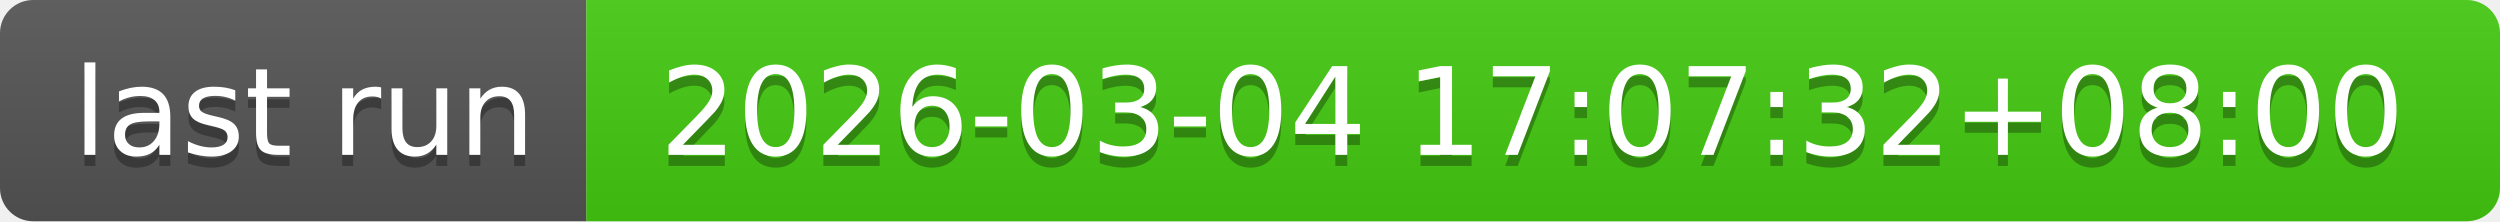
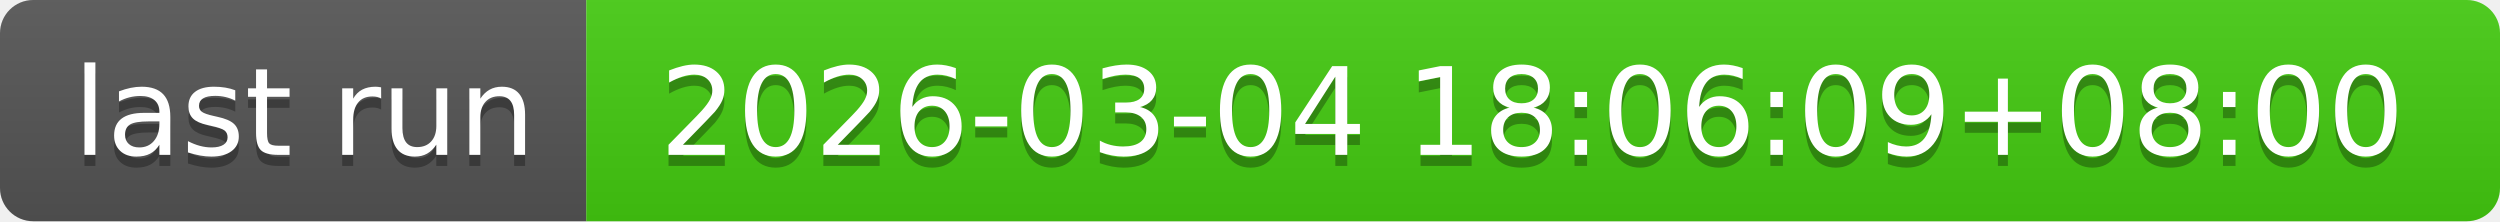
- <svg xmlns="http://www.w3.org/2000/svg" width="226" height="20" role="img" aria-label="last run: 2026-03-04 17:07:32+08:00">
+ <svg xmlns="http://www.w3.org/2000/svg" width="226" height="20" role="img" aria-label="last run: 2026-03-04 18:06:09+08:00">
  <linearGradient id="s" x2="0" y2="100%">
    <stop offset="0" stop-color="#bbb" stop-opacity=".1" />
    <stop offset="1" stop-opacity=".1" />
  </linearGradient>
  <clipPath id="r">
    <rect width="226" height="20" rx="3" fill="#fff" />
  </clipPath>
  <g clip-path="url(#r)">
    <rect width="53" height="20" fill="#555" />
    <rect x="53" width="173" height="20" fill="#4c1" />
    <rect width="226" height="20" fill="url(#s)" />
  </g>
  <g fill="#fff" text-anchor="middle" font-family="Verdana,Geneva,DejaVu Sans,sans-serif" text-rendering="geometricPrecision" font-size="110">
    <text aria-hidden="true" x="275" y="150" fill="#010101" fill-opacity=".3" transform="scale(.1)" textLength="430">last run</text>
    <text x="275" y="140" transform="scale(.1)" fill="#fff" textLength="430">last run</text>
-     <text aria-hidden="true" x="1385" y="150" fill="#010101" fill-opacity=".3" transform="scale(.1)" textLength="1630">2026-03-04 17:07:32+08:00</text>
-     <text x="1385" y="140" transform="scale(.1)" fill="#fff" textLength="1630">2026-03-04 17:07:32+08:00</text>
+     <text aria-hidden="true" x="1385" y="150" fill="#010101" fill-opacity=".3" transform="scale(.1)" textLength="1630">2026-03-04 18:06:09+08:00</text>
+     <text x="1385" y="140" transform="scale(.1)" fill="#fff" textLength="1630">2026-03-04 18:06:09+08:00</text>
  </g>
</svg>
